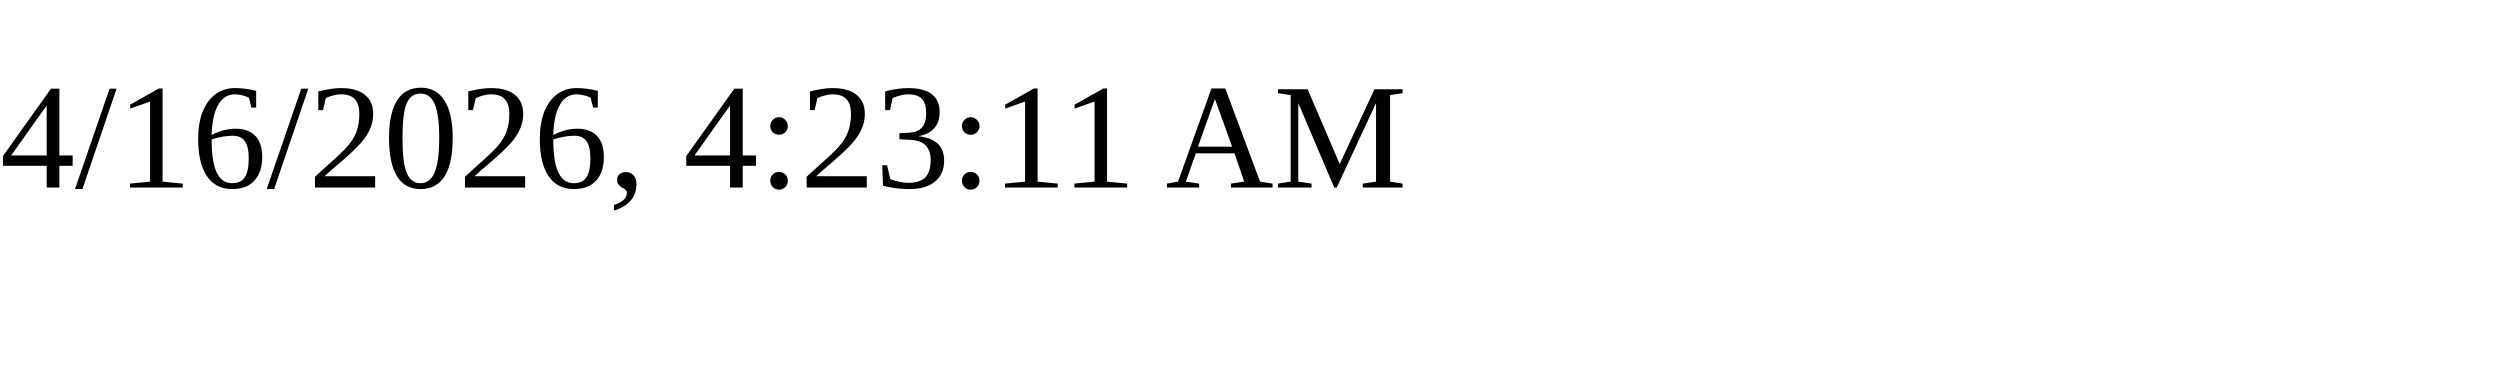
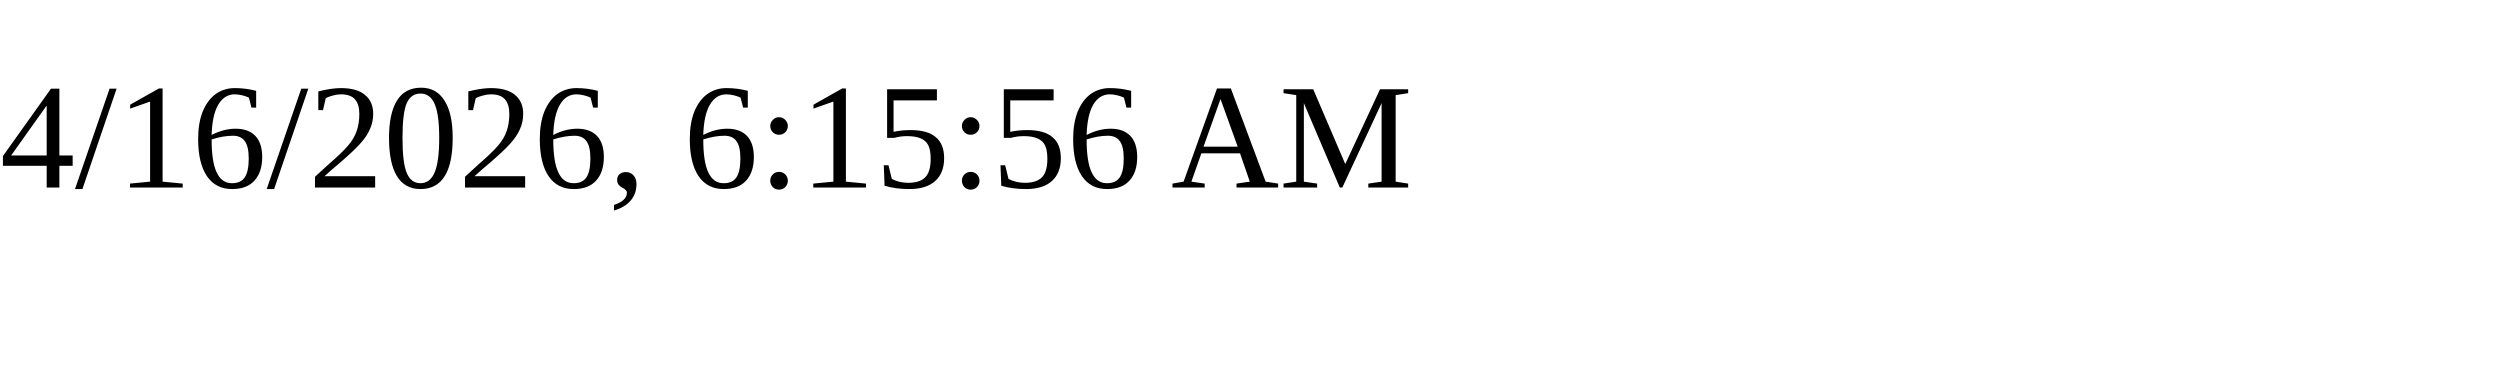
<svg xmlns="http://www.w3.org/2000/svg" height="30" width="200">
-   <text x="0" y="15">4/16/2026, 4:23:11 AM</text>
+   <text x="0" y="15">4/16/2026, 6:15:56 AM</text>
</svg>
